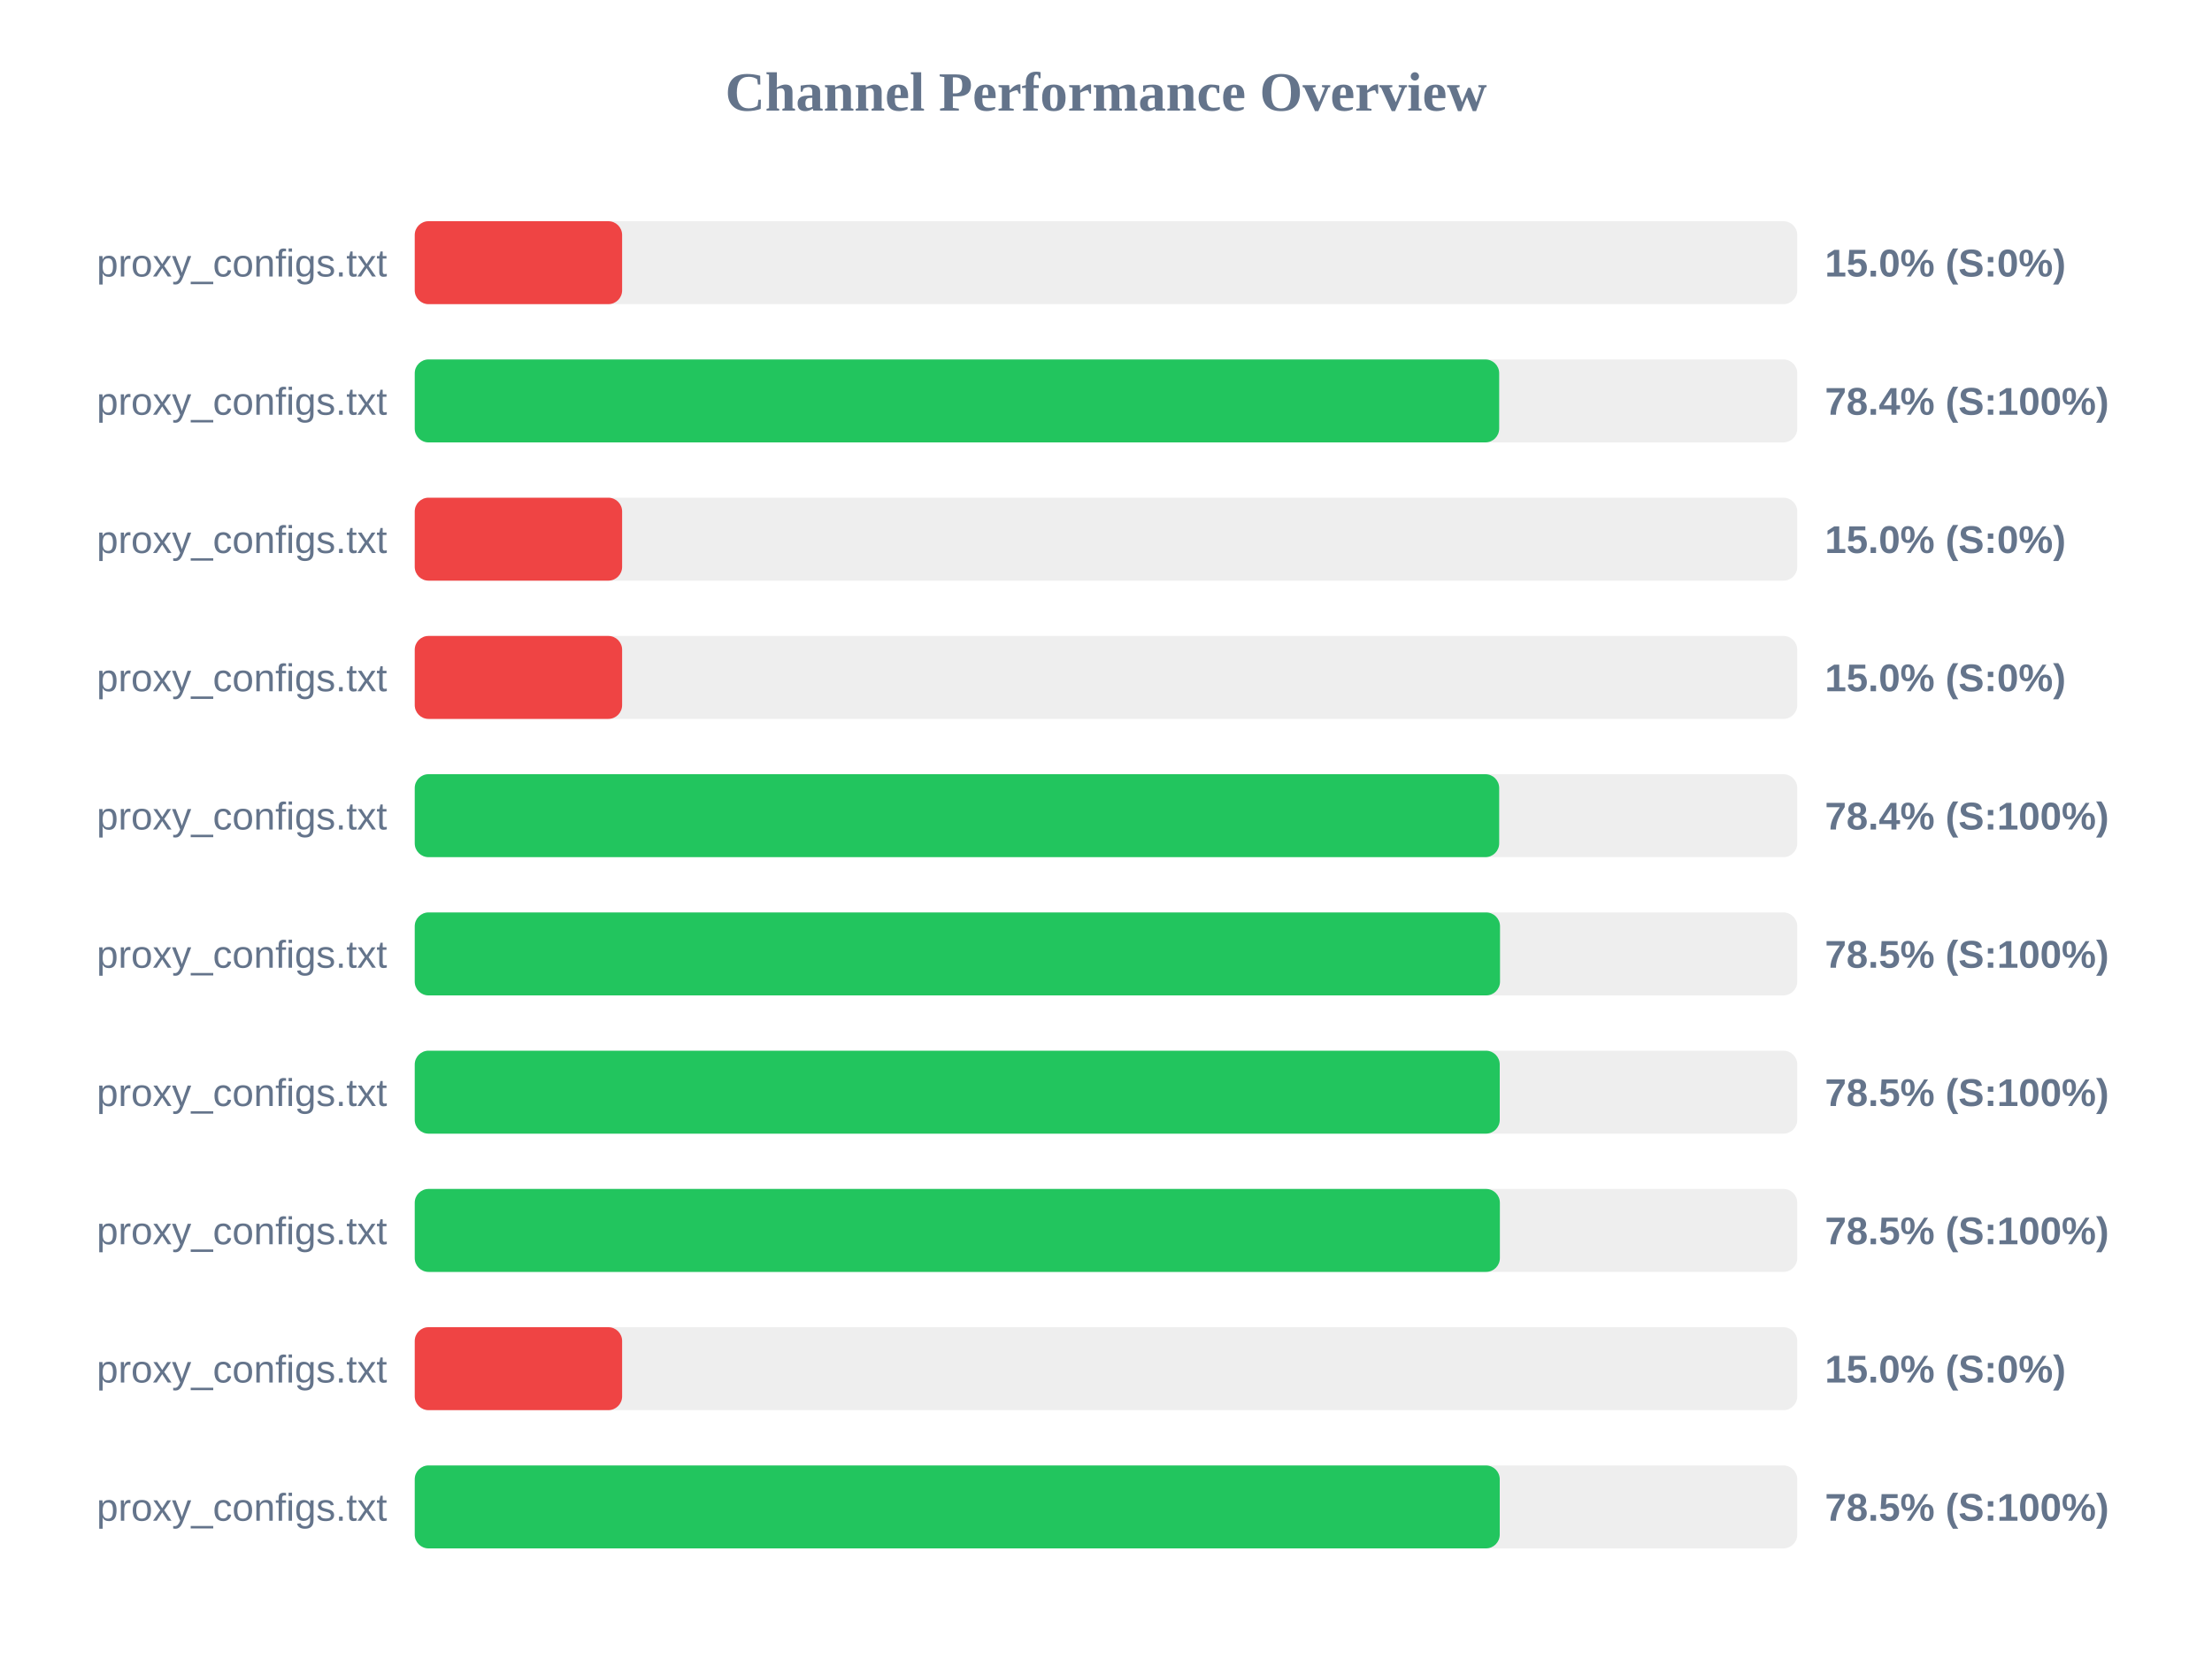
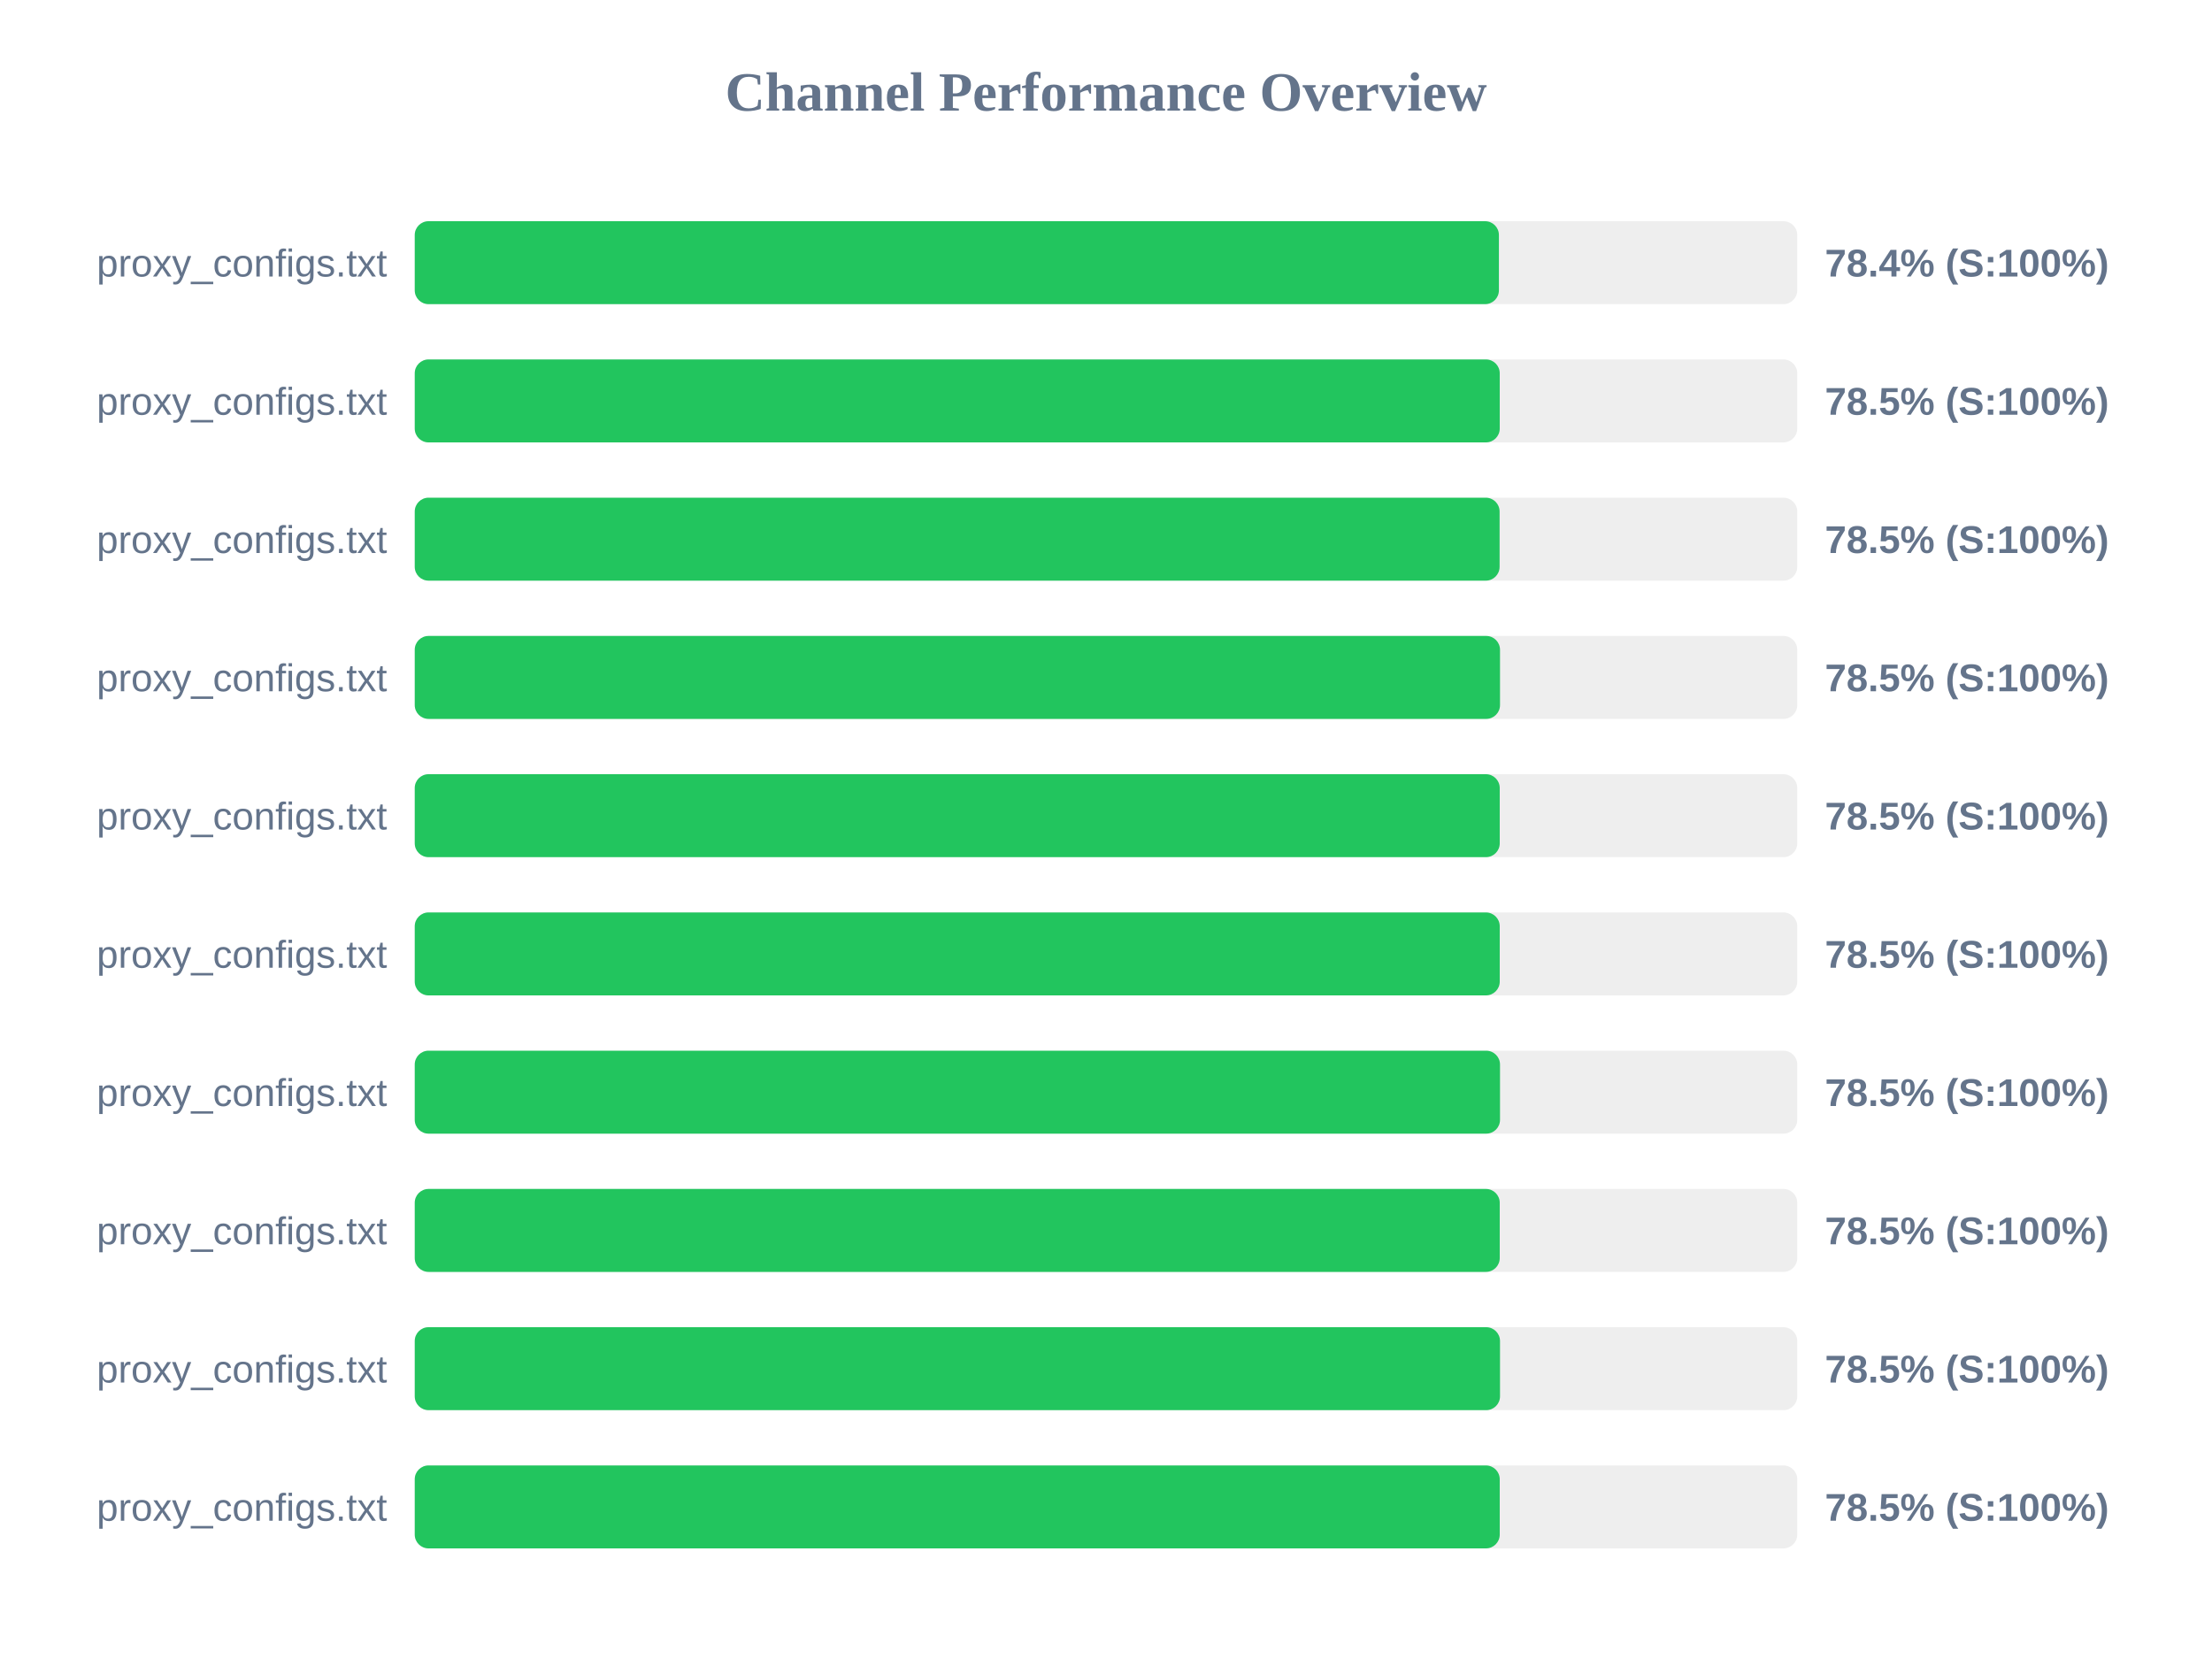
<svg xmlns="http://www.w3.org/2000/svg" width="800" height="600" version="1.1">
  <style>
        .row { font: 14px Arial; fill: #64748b; }
        .score { font: bold 14px Arial; fill: #64748b; }
    </style>
  <text x="400" y="40" text-anchor="middle" font-size="20px" font-weight="bold" fill="#64748b">Channel Performance Overview</text>
  <rect x="150" y="80" width="500" height="30" fill="#eee" rx="5" />
-   <rect x="150" y="80" width="75.0" height="30" fill="#ef4444" rx="5" />
+   <rect x="150" y="80" width="392.1" height="30" fill="#22c55e" rx="5" />
  <text x="140" y="100" text-anchor="end" class="row">proxy_configs.txt</text>
-   <text x="660" y="100" text-anchor="start" class="score">15.0% (S:0%)</text>
+   <text x="660" y="100" text-anchor="start" class="score">78.4% (S:100%)</text>
  <rect x="150" y="130" width="500" height="30" fill="#eee" rx="5" />
-   <rect x="150" y="130" width="392.2" height="30" fill="#22c55e" rx="5" />
+   <rect x="150" y="130" width="392.4" height="30" fill="#22c55e" rx="5" />
  <text x="140" y="150" text-anchor="end" class="row">proxy_configs.txt</text>
-   <text x="660" y="150" text-anchor="start" class="score">78.4% (S:100%)</text>
+   <text x="660" y="150" text-anchor="start" class="score">78.5% (S:100%)</text>
  <rect x="150" y="180" width="500" height="30" fill="#eee" rx="5" />
-   <rect x="150" y="180" width="75.0" height="30" fill="#ef4444" rx="5" />
+   <rect x="150" y="180" width="392.35" height="30" fill="#22c55e" rx="5" />
  <text x="140" y="200" text-anchor="end" class="row">proxy_configs.txt</text>
-   <text x="660" y="200" text-anchor="start" class="score">15.0% (S:0%)</text>
+   <text x="660" y="200" text-anchor="start" class="score">78.5% (S:100%)</text>
  <rect x="150" y="230" width="500" height="30" fill="#eee" rx="5" />
-   <rect x="150" y="230" width="75.0" height="30" fill="#ef4444" rx="5" />
+   <rect x="150" y="230" width="392.5" height="30" fill="#22c55e" rx="5" />
  <text x="140" y="250" text-anchor="end" class="row">proxy_configs.txt</text>
-   <text x="660" y="250" text-anchor="start" class="score">15.0% (S:0%)</text>
+   <text x="660" y="250" text-anchor="start" class="score">78.5% (S:100%)</text>
  <rect x="150" y="280" width="500" height="30" fill="#eee" rx="5" />
-   <rect x="150" y="280" width="392.2" height="30" fill="#22c55e" rx="5" />
+   <rect x="150" y="280" width="392.4" height="30" fill="#22c55e" rx="5" />
  <text x="140" y="300" text-anchor="end" class="row">proxy_configs.txt</text>
-   <text x="660" y="300" text-anchor="start" class="score">78.4% (S:100%)</text>
+   <text x="660" y="300" text-anchor="start" class="score">78.5% (S:100%)</text>
  <rect x="150" y="330" width="500" height="30" fill="#eee" rx="5" />
-   <rect x="150" y="330" width="392.5" height="30" fill="#22c55e" rx="5" />
+   <rect x="150" y="330" width="392.4" height="30" fill="#22c55e" rx="5" />
  <text x="140" y="350" text-anchor="end" class="row">proxy_configs.txt</text>
  <text x="660" y="350" text-anchor="start" class="score">78.5% (S:100%)</text>
  <rect x="150" y="380" width="500" height="30" fill="#eee" rx="5" />
-   <rect x="150" y="380" width="392.4" height="30" fill="#22c55e" rx="5" />
+   <rect x="150" y="380" width="392.5" height="30" fill="#22c55e" rx="5" />
  <text x="140" y="400" text-anchor="end" class="row">proxy_configs.txt</text>
  <text x="660" y="400" text-anchor="start" class="score">78.5% (S:100%)</text>
  <rect x="150" y="430" width="500" height="30" fill="#eee" rx="5" />
-   <rect x="150" y="430" width="392.45" height="30" fill="#22c55e" rx="5" />
+   <rect x="150" y="430" width="392.4" height="30" fill="#22c55e" rx="5" />
  <text x="140" y="450" text-anchor="end" class="row">proxy_configs.txt</text>
  <text x="660" y="450" text-anchor="start" class="score">78.5% (S:100%)</text>
  <rect x="150" y="480" width="500" height="30" fill="#eee" rx="5" />
-   <rect x="150" y="480" width="75.0" height="30" fill="#ef4444" rx="5" />
+   <rect x="150" y="480" width="392.5" height="30" fill="#22c55e" rx="5" />
  <text x="140" y="500" text-anchor="end" class="row">proxy_configs.txt</text>
-   <text x="660" y="500" text-anchor="start" class="score">15.0% (S:0%)</text>
+   <text x="660" y="500" text-anchor="start" class="score">78.5% (S:100%)</text>
  <rect x="150" y="530" width="500" height="30" fill="#eee" rx="5" />
  <rect x="150" y="530" width="392.4" height="30" fill="#22c55e" rx="5" />
  <text x="140" y="550" text-anchor="end" class="row">proxy_configs.txt</text>
  <text x="660" y="550" text-anchor="start" class="score">78.5% (S:100%)</text>
</svg>
